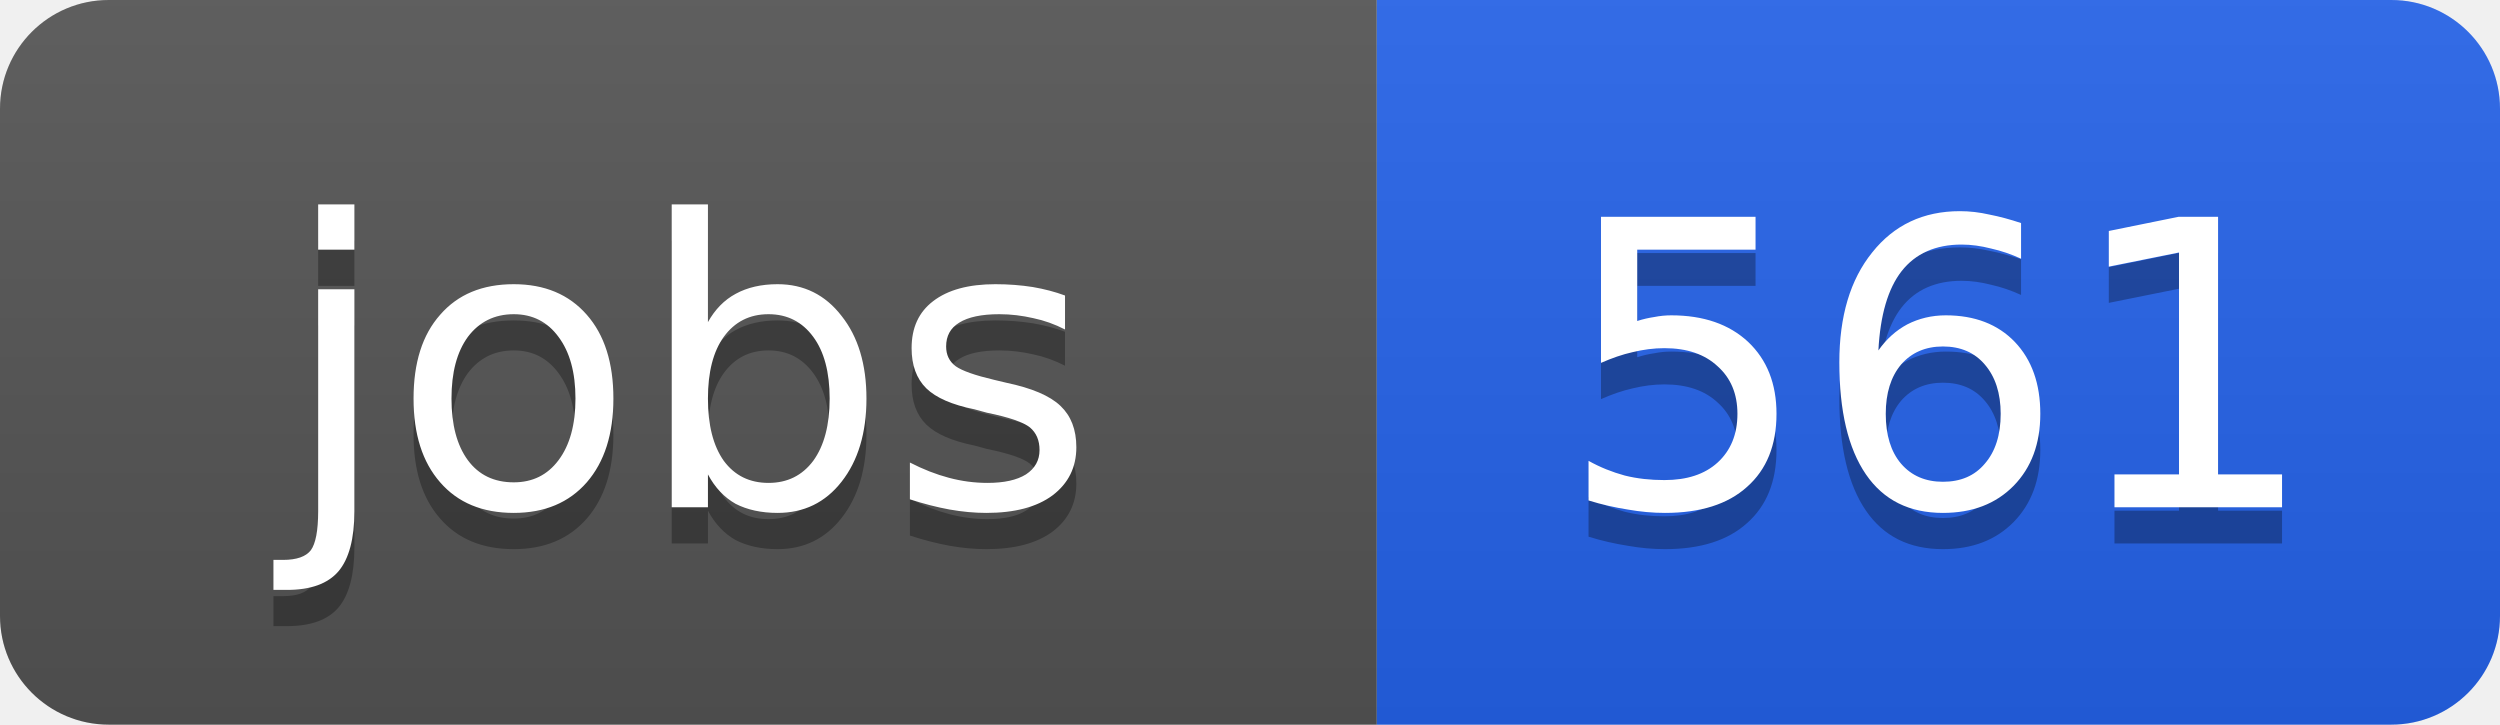
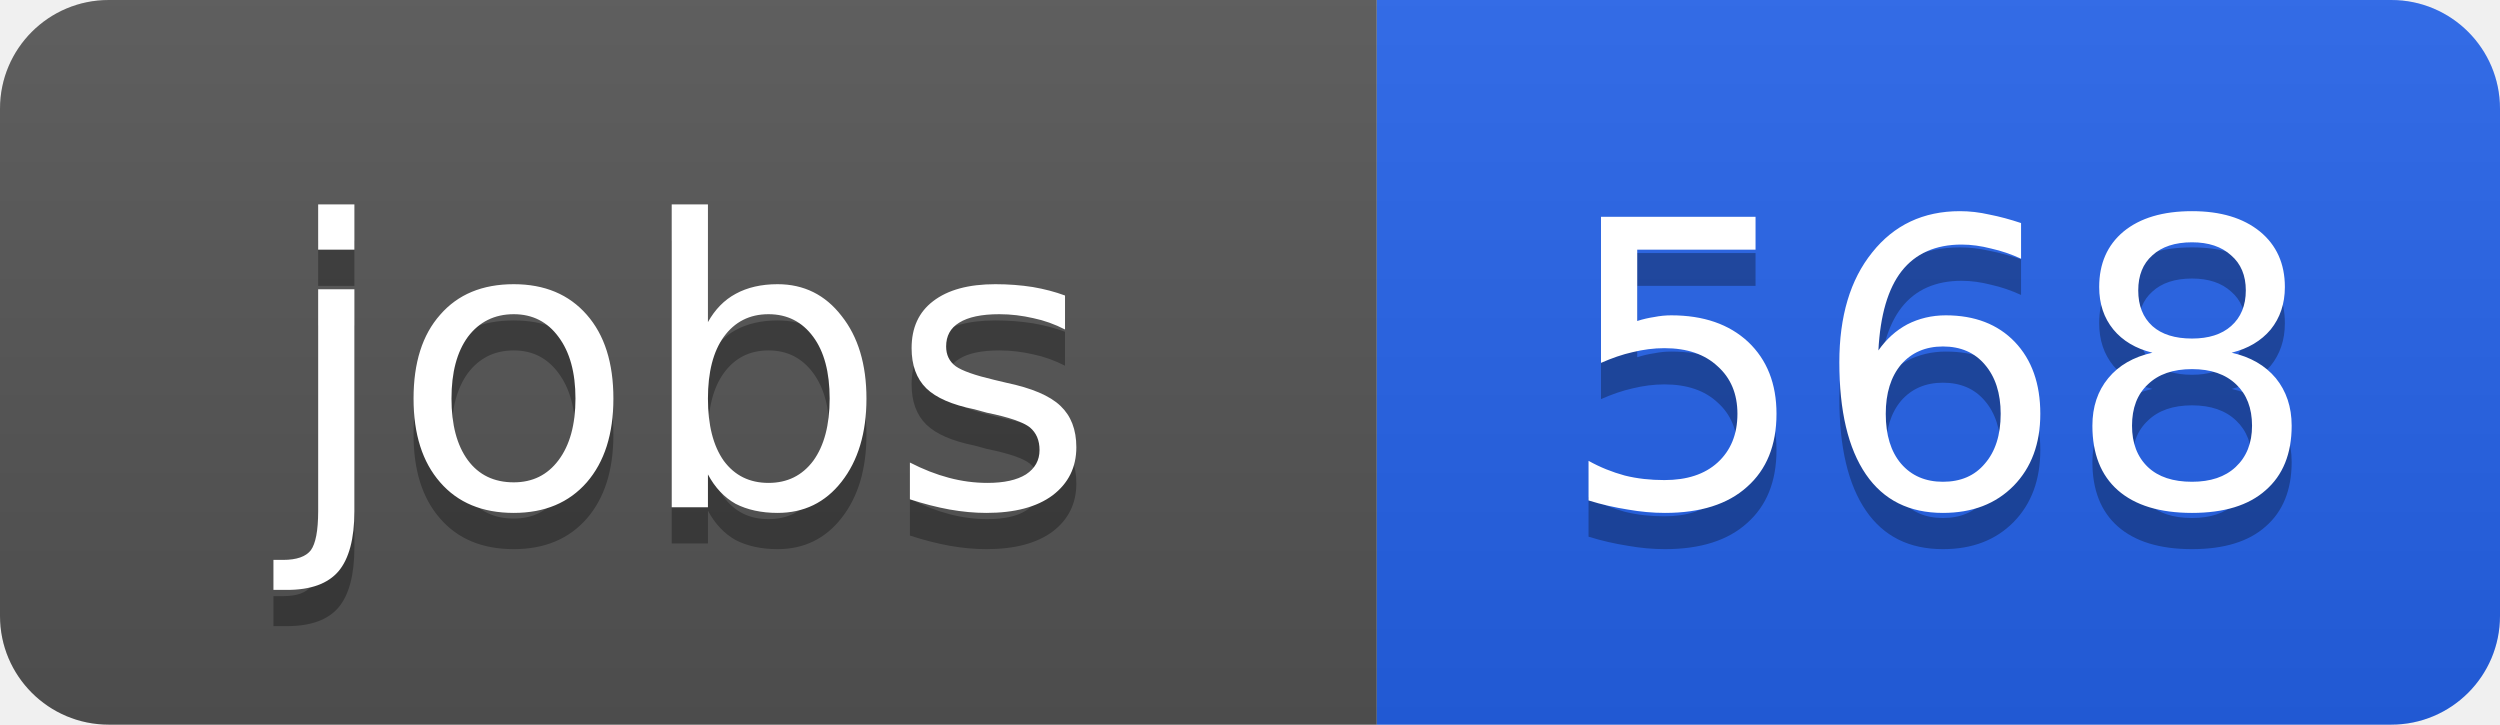
<svg xmlns="http://www.w3.org/2000/svg" width="69" height="20">
  <linearGradient id="b" x2="0" y2="100%">
    <stop offset="0" stop-color="#bbb" stop-opacity=".1" />
    <stop offset="1" stop-opacity=".1" />
  </linearGradient>
  <clipPath id="a">
    <rect width="69" height="20" rx="3" fill="#fff" />
  </clipPath>
  <g clip-path="url(#a)">
    <path fill="#555" d="M0 0h38v20H0z" />
    <path fill="#2563eb" d="M38 0h31v20H38z" />
    <path fill="url(#b)" d="M0 0h69v20H0z" />
  </g>
  <g fill="#fff" text-anchor="middle" font-family="DejaVu Sans,Verdana,Geneva,sans-serif" font-size="11">
    <text x="19" y="15" fill="#010101" fill-opacity=".3">jobs</text>
    <text x="19" y="14">jobs</text>
-     <text x="53.5" y="15" fill="#010101" fill-opacity=".3">561</text>
-     <text x="53.5" y="14">561</text>
+     <text x="53.5" y="15" fill="#010101" fill-opacity=".3">568</text>
+     <text x="53.5" y="14">568</text>
  </g>
</svg>
